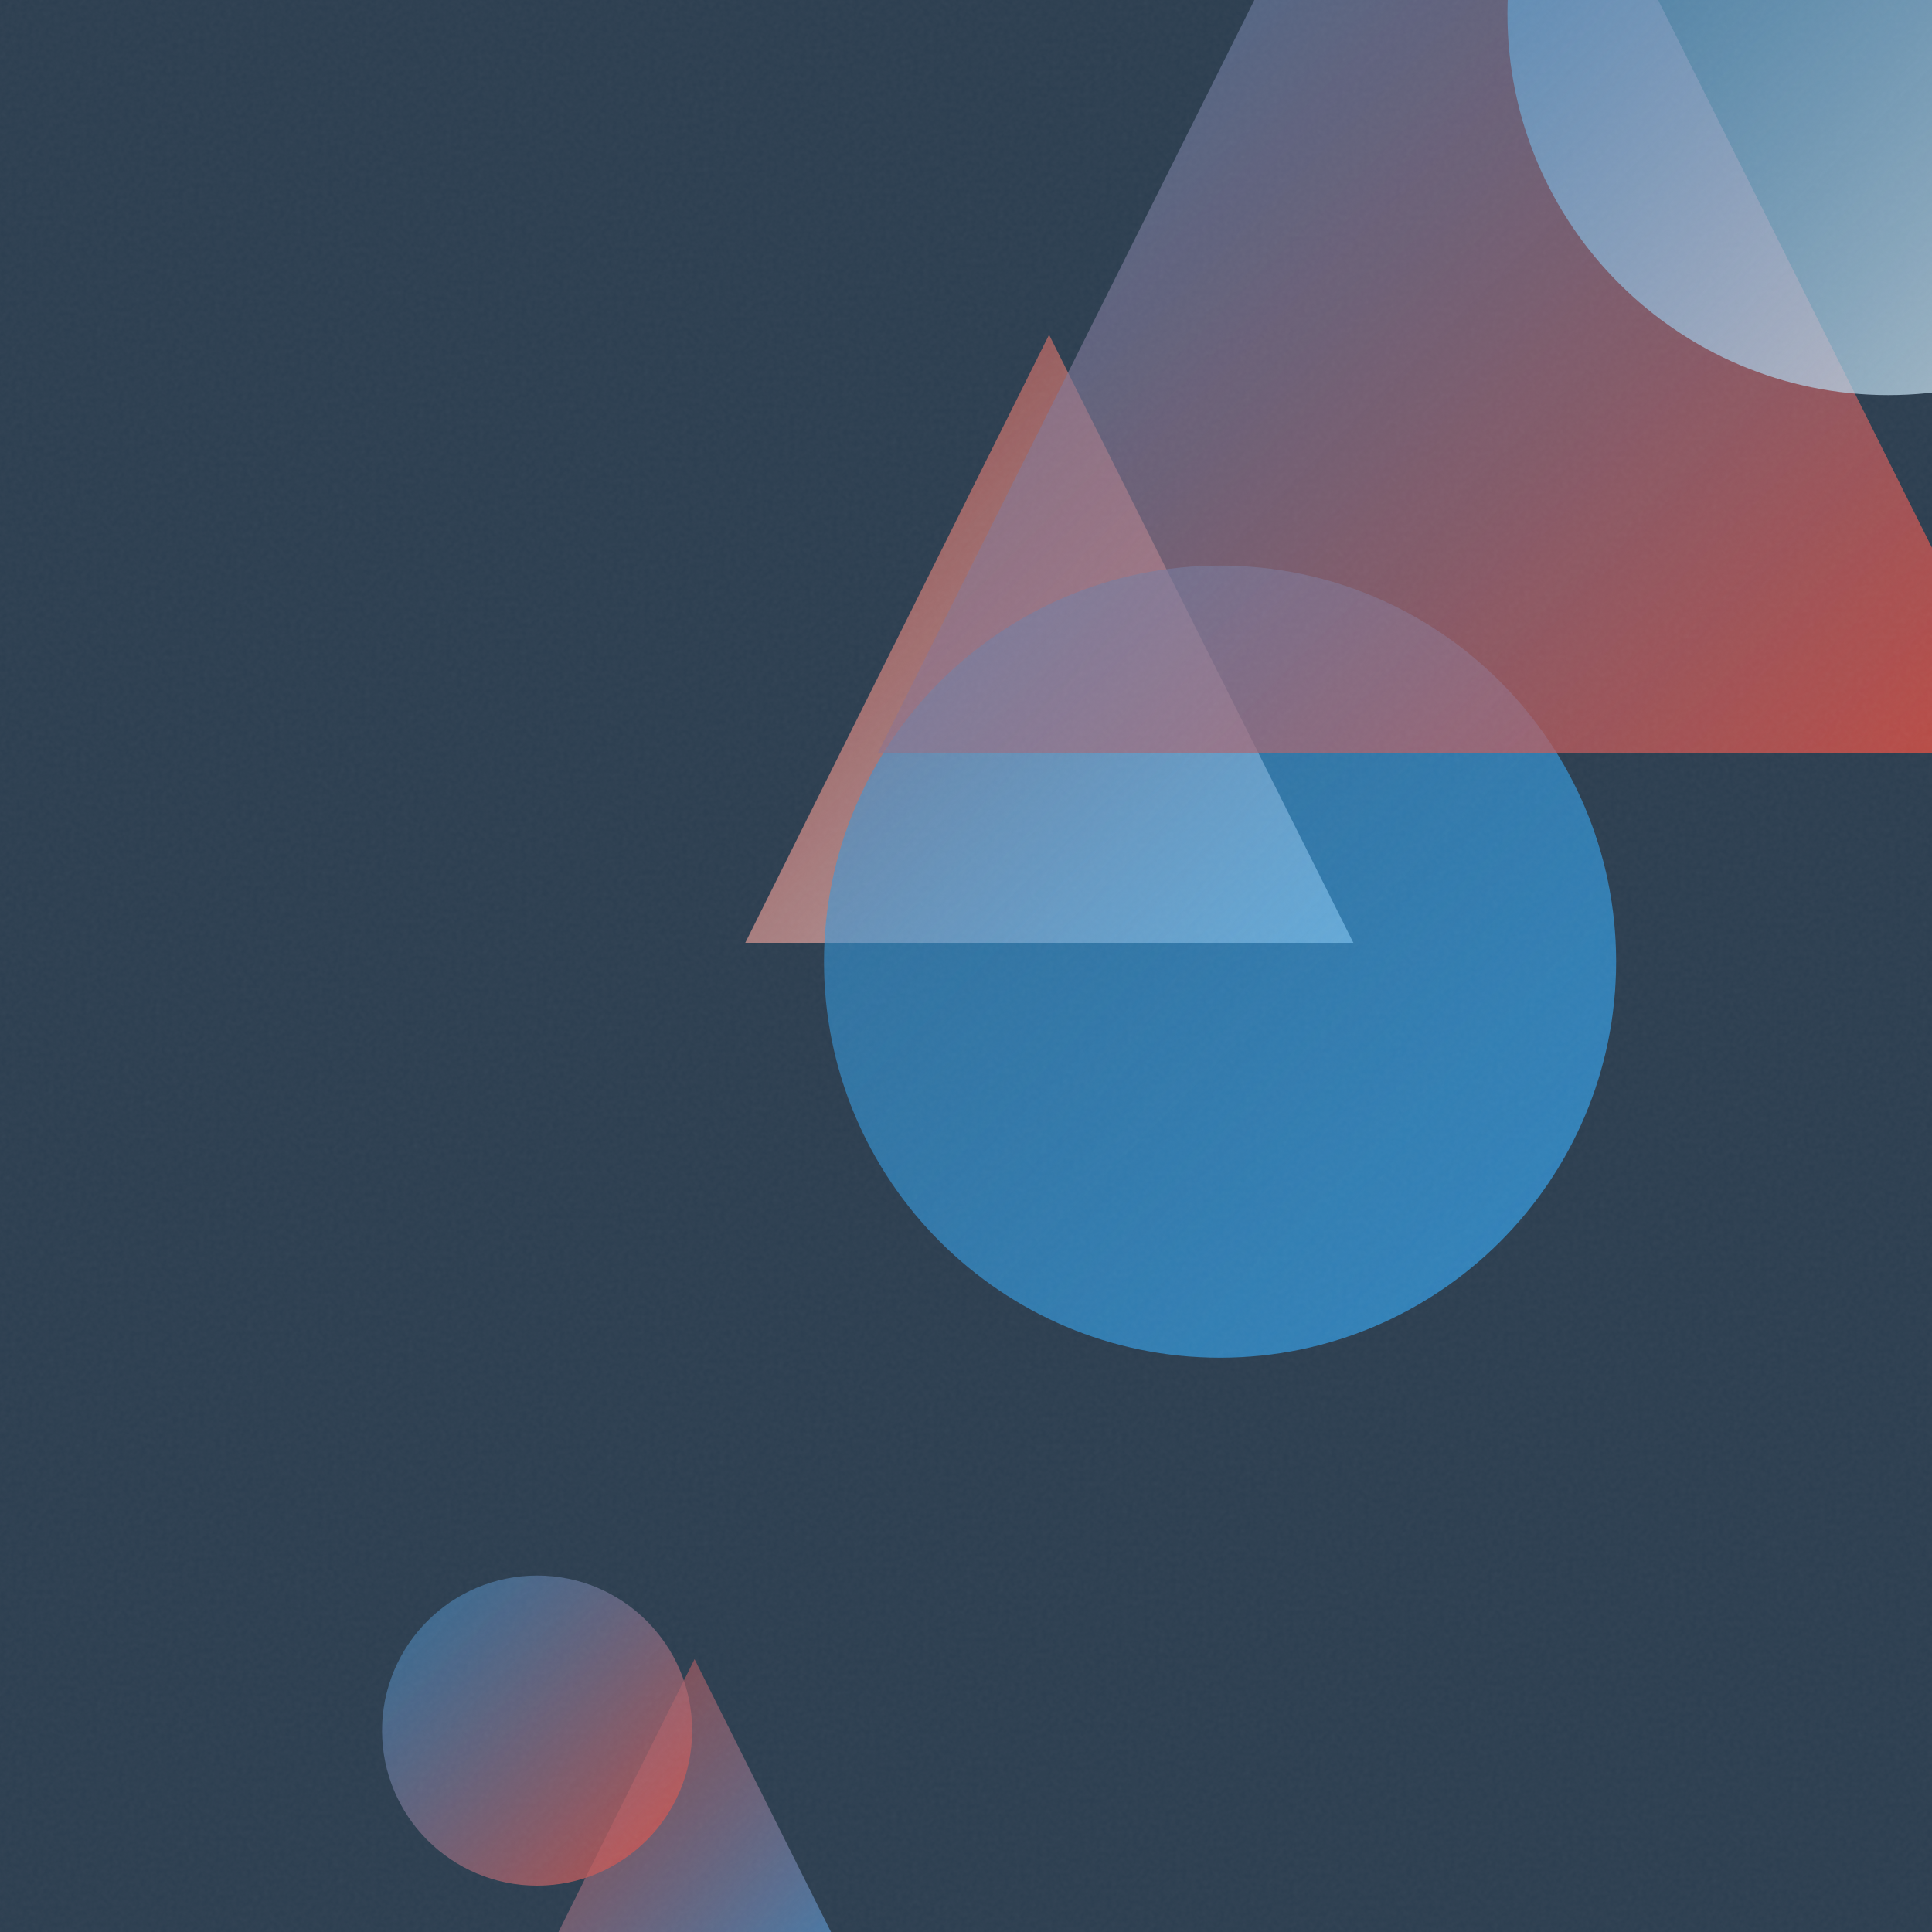
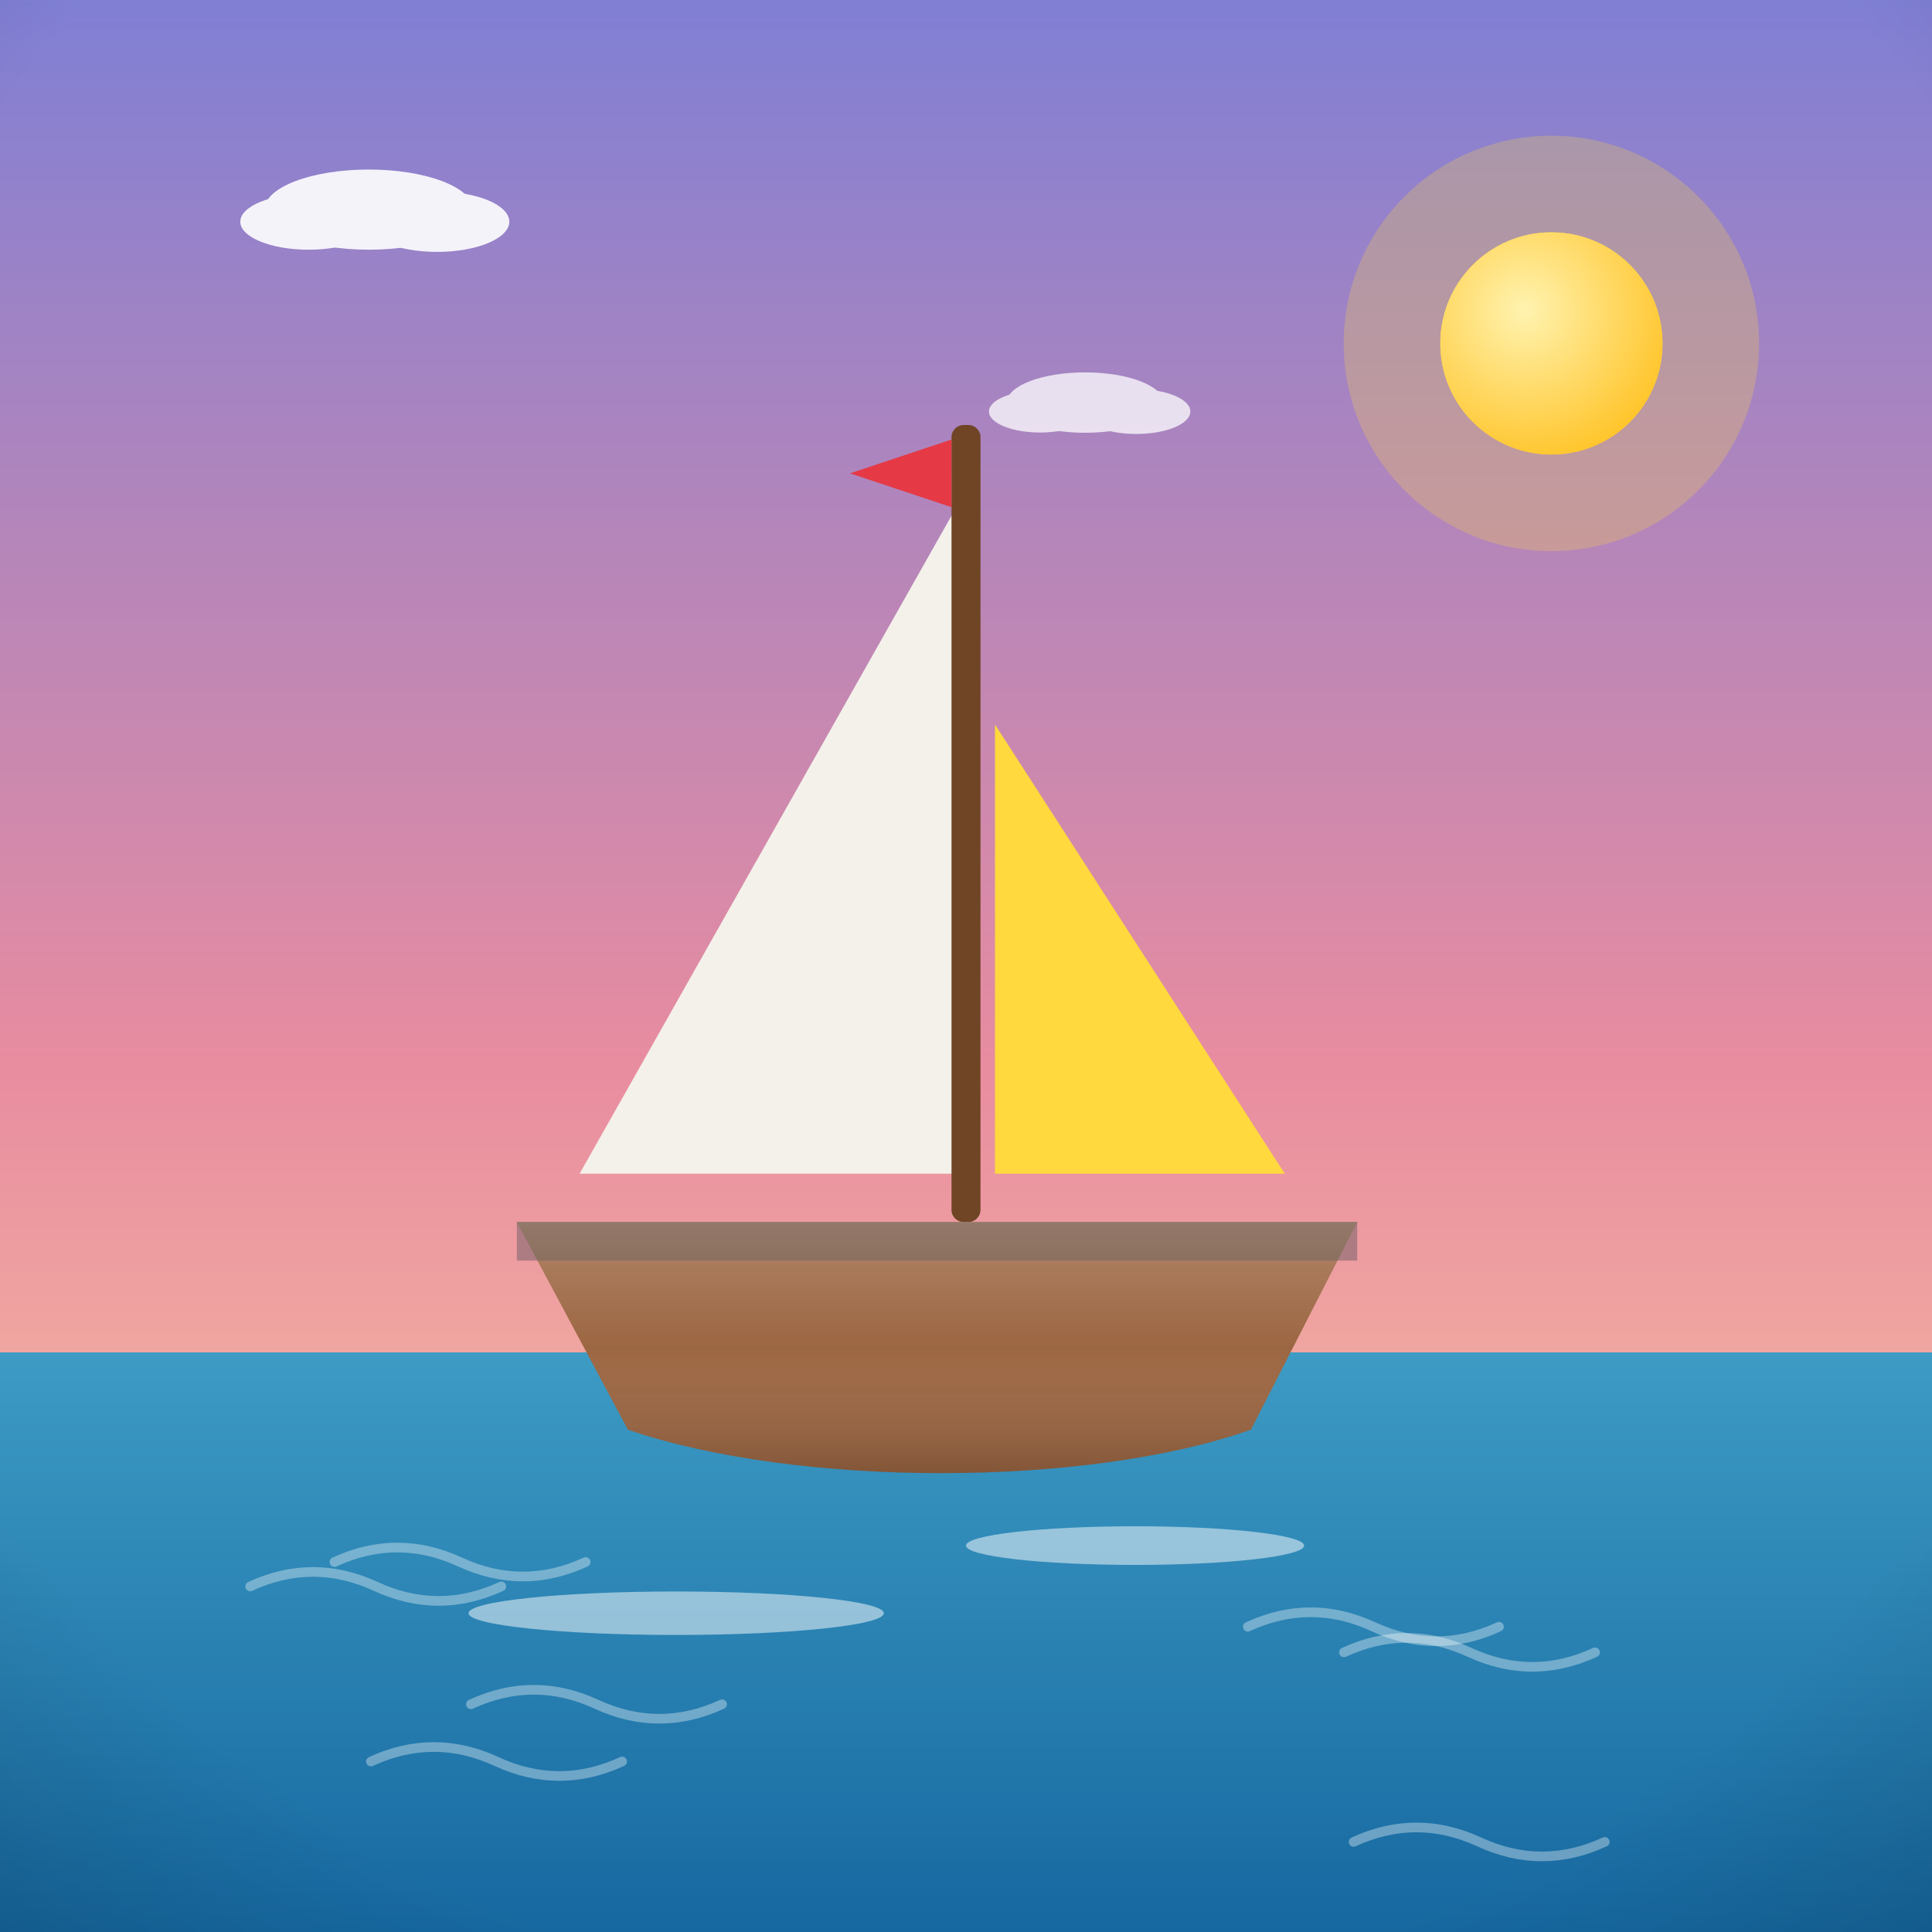
- <svg xmlns="http://www.w3.org/2000/svg" viewBox="0 0 400 400">
+ <svg xmlns="http://www.w3.org/2000/svg" viewBox="0 0 800 800">
  <defs>
-     <linearGradient id="g0" x1="154.3" y1="69.3" x2="280.2" y2="195.2" gradientUnits="userSpaceOnUse">
-       <stop offset="0" stop-color="#E74C3C" stop-opacity="0.5" />
-       <stop offset="1" stop-color="#ECF0F1" stop-opacity="0.8" />
+     <linearGradient id="sky" x1="0" y1="0" x2="0" y2="1">
+       <stop offset="0" stop-color="#7f7fd5" />
+       <stop offset="0.55" stop-color="#e88ca0" />
+       <stop offset="1" stop-color="#ffd9a0" />
    </linearGradient>
-     <linearGradient id="g1" x1="107.0" y1="343.5" x2="180.7" y2="417.3" gradientUnits="userSpaceOnUse">
-       <stop offset="0" stop-color="#E74C3C" stop-opacity="0.5" />
-       <stop offset="1" stop-color="#3498DB" stop-opacity="0.8" />
+     <radialGradient id="sunG" cx="0.38" cy="0.35" r="0.9">
+       <stop offset="0" stop-color="#fff3b0" />
+       <stop offset="1" stop-color="#ffb703" />
+     </radialGradient>
+     <linearGradient id="ground" x1="0" y1="0" x2="0" y2="1">
+       <stop offset="0" stop-color="#69b06f" />
+       <stop offset="1" stop-color="#3c7a44" />
    </linearGradient>
-     <linearGradient id="g2" x1="79.1" y1="326.2" x2="143.3" y2="390.4" gradientUnits="userSpaceOnUse">
-       <stop offset="0" stop-color="#3498DB" stop-opacity="0.5" />
-       <stop offset="1" stop-color="#E74C3C" stop-opacity="0.8" />
+     <linearGradient id="sea" x1="0" y1="0" x2="0" y2="1">
+       <stop offset="0" stop-color="#3d9bc4" />
+       <stop offset="1" stop-color="#1668a0" />
    </linearGradient>
-     <linearGradient id="g3" x1="170.6" y1="117.1" x2="334.6" y2="281.1" gradientUnits="userSpaceOnUse">
-       <stop offset="0" stop-color="#3498DB" stop-opacity="0.5" />
-       <stop offset="1" stop-color="#3498DB" stop-opacity="0.8" />
+     <linearGradient id="shade" x1="0" y1="0" x2="0" y2="1">
+       <stop offset="0" stop-color="#ffffff" stop-opacity="0.20" />
+       <stop offset="0.5" stop-color="#ffffff" stop-opacity="0" />
+       <stop offset="1" stop-color="#000000" stop-opacity="0.16" />
    </linearGradient>
-     <linearGradient id="g4" x1="181.7" y1="-83.6" x2="421.3" y2="156.0" gradientUnits="userSpaceOnUse">
-       <stop offset="0" stop-color="#3498DB" stop-opacity="0.5" />
-       <stop offset="1" stop-color="#E74C3C" stop-opacity="0.8" />
-     </linearGradient>
-     <linearGradient id="g5" x1="312.1" y1="-76.0" x2="470.0" y2="81.9" gradientUnits="userSpaceOnUse">
-       <stop offset="0" stop-color="#3498DB" stop-opacity="0.5" />
-       <stop offset="1" stop-color="#ECF0F1" stop-opacity="0.8" />
-     </linearGradient>
-     <filter id="n">
-       <feTurbulence type="fractalNoise" baseFrequency="0.9" numOctaves="2" stitchTiles="stitch" />
-       <feColorMatrix type="saturate" values="0" />
-     </filter>
+     <radialGradient id="vig" cx="0.5" cy="0.42" r="0.85">
+       <stop offset="0.72" stop-color="#000000" stop-opacity="0" />
+       <stop offset="1" stop-color="#000000" stop-opacity="0.20" />
+     </radialGradient>
  </defs>
-   <rect width="400" height="400" fill="#2C3E50" />
-   <path d="M 217.2 69.3 L 280.2 195.2 L 154.3 195.2 Z" fill="url(#g0)" />
-   <path d="M 143.8 343.5 L 180.7 417.3 L 107.0 417.3 Z" fill="url(#g1)" />
-   <circle cx="111.2" cy="358.3" r="32.1" fill="url(#g2)" />
-   <circle cx="252.6" cy="199.1" r="82.0" fill="url(#g3)" />
-   <path d="M 301.5 -83.6 L 421.3 156.0 L 181.7 156.0 Z" fill="url(#g4)" />
-   <circle cx="391.0" cy="2.9" r="78.9" fill="url(#g5)" />
-   <rect width="400" height="400" filter="url(#n)" opacity="0.05" />
+   <rect width="800" height="800" fill="url(#sky)" />
+   <circle cx="642.4" cy="142.2" r="86" fill="#ffd93d" opacity="0.25" />
+   <circle cx="642.4" cy="142.2" r="46" fill="#ffd93d" />
+   <circle cx="642.4" cy="142.2" r="46" fill="url(#sunG)" />
+   <g fill="#ffffff" opacity="0.9">
+     <ellipse cx="152.7" cy="86.8" rx="43.2" ry="16.6" />
+     <ellipse cx="127.8" cy="91.8" rx="28.3" ry="11.6" />
+     <ellipse cx="181" cy="91.8" rx="29.9" ry="12.5" />
+   </g>
+   <g fill="#ffffff" opacity="0.75">
+     <ellipse cx="449.3" cy="166.7" rx="32.4" ry="12.5" />
+     <ellipse cx="430.7" cy="170.4" rx="21.2" ry="8.7" />
+     <ellipse cx="470.5" cy="170.4" rx="22.4" ry="9.3" />
+   </g>
+   <rect y="560" width="800" height="240" fill="url(#sea)" />
+   <path d="M 138.5 646.8 q 26 -12 52 0 q 26 12 52 0" fill="none" stroke="#ffffff" stroke-width="4" stroke-linecap="round" opacity="0.35" />
+   <path d="M 103.6 656.9 q 26 -12 52 0 q 26 12 52 0" fill="none" stroke="#ffffff" stroke-width="4" stroke-linecap="round" opacity="0.35" />
+   <path d="M 556.5 684.2 q 26 -12 52 0 q 26 12 52 0" fill="none" stroke="#ffffff" stroke-width="4" stroke-linecap="round" opacity="0.35" />
+   <path d="M 153.6 729.4 q 26 -12 52 0 q 26 12 52 0" fill="none" stroke="#ffffff" stroke-width="4" stroke-linecap="round" opacity="0.35" />
+   <path d="M 560.5 762.7 q 26 -12 52 0 q 26 12 52 0" fill="none" stroke="#ffffff" stroke-width="4" stroke-linecap="round" opacity="0.35" />
+   <path d="M 195 705.7 q 26 -12 52 0 q 26 12 52 0" fill="none" stroke="#ffffff" stroke-width="4" stroke-linecap="round" opacity="0.35" />
+   <path d="M 516.7 673.6 q 26 -12 52 0 q 26 12 52 0" fill="none" stroke="#ffffff" stroke-width="4" stroke-linecap="round" opacity="0.35" />
+   <g transform="translate(400 0) scale(-1 1) translate(-400 0)">
+     <path d="M404 210 L 404 486 L 560 486 Z" fill="#f4f1ea" />
+     <path d="M388 300 L 388 486 L 268 486 Z" fill="#ffd93d" />
+     <rect x="394" y="176" width="12" height="330" rx="5" fill="#6f4525" />
+     <path d="M406 182 L 448 196 L 406 210 Z" fill="#e63946" />
+     <path d="M238 506 L 586 506 L 540 592 C 470 616 350 616 282 592 Z" fill="#9c6642" />
+     <rect x="238" y="506" width="348" height="16" fill="#37404a" opacity="0.35" />
+     <path d="M238 506 L 586 506 L 540 592 C 470 616 350 616 282 592 Z" fill="url(#shade)" />
+     <g fill="#ffffff" opacity="0.5">
+       <ellipse cx="330" cy="640" rx="70" ry="8" />
+       <ellipse cx="520" cy="668" rx="86" ry="9" />
+     </g>
+   </g>
+   <rect width="800" height="800" fill="url(#vig)" />
</svg>
